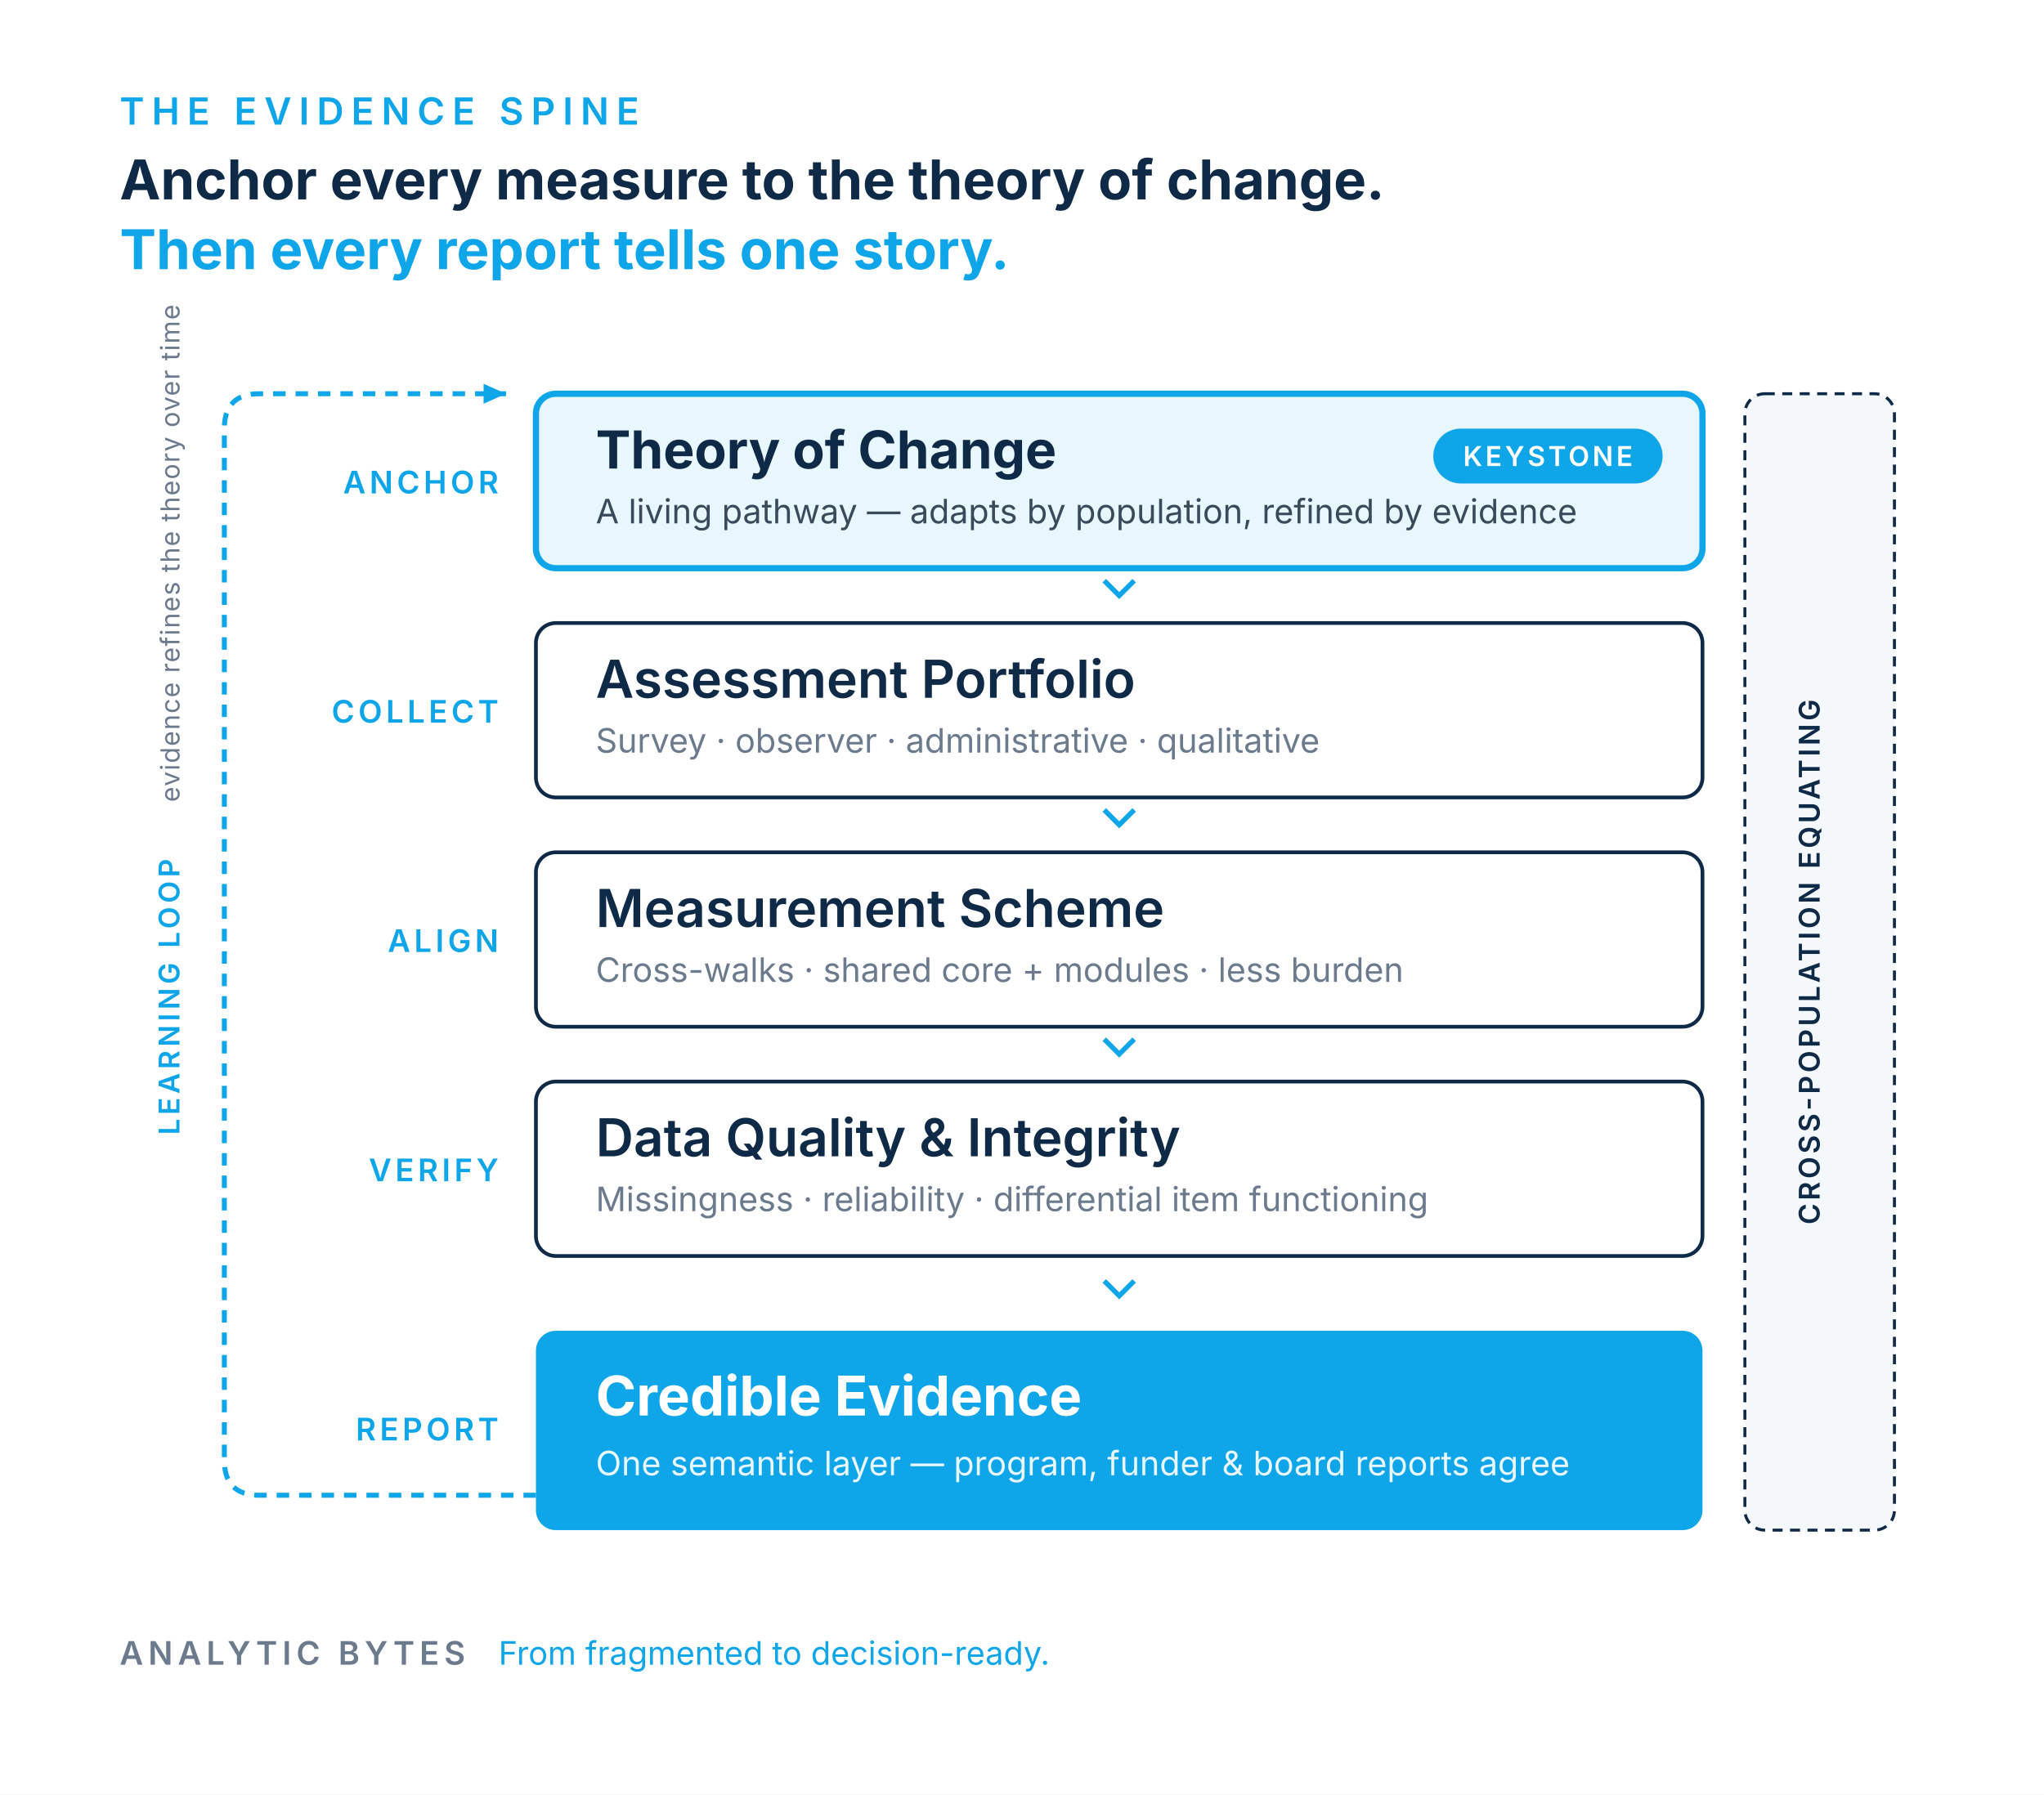
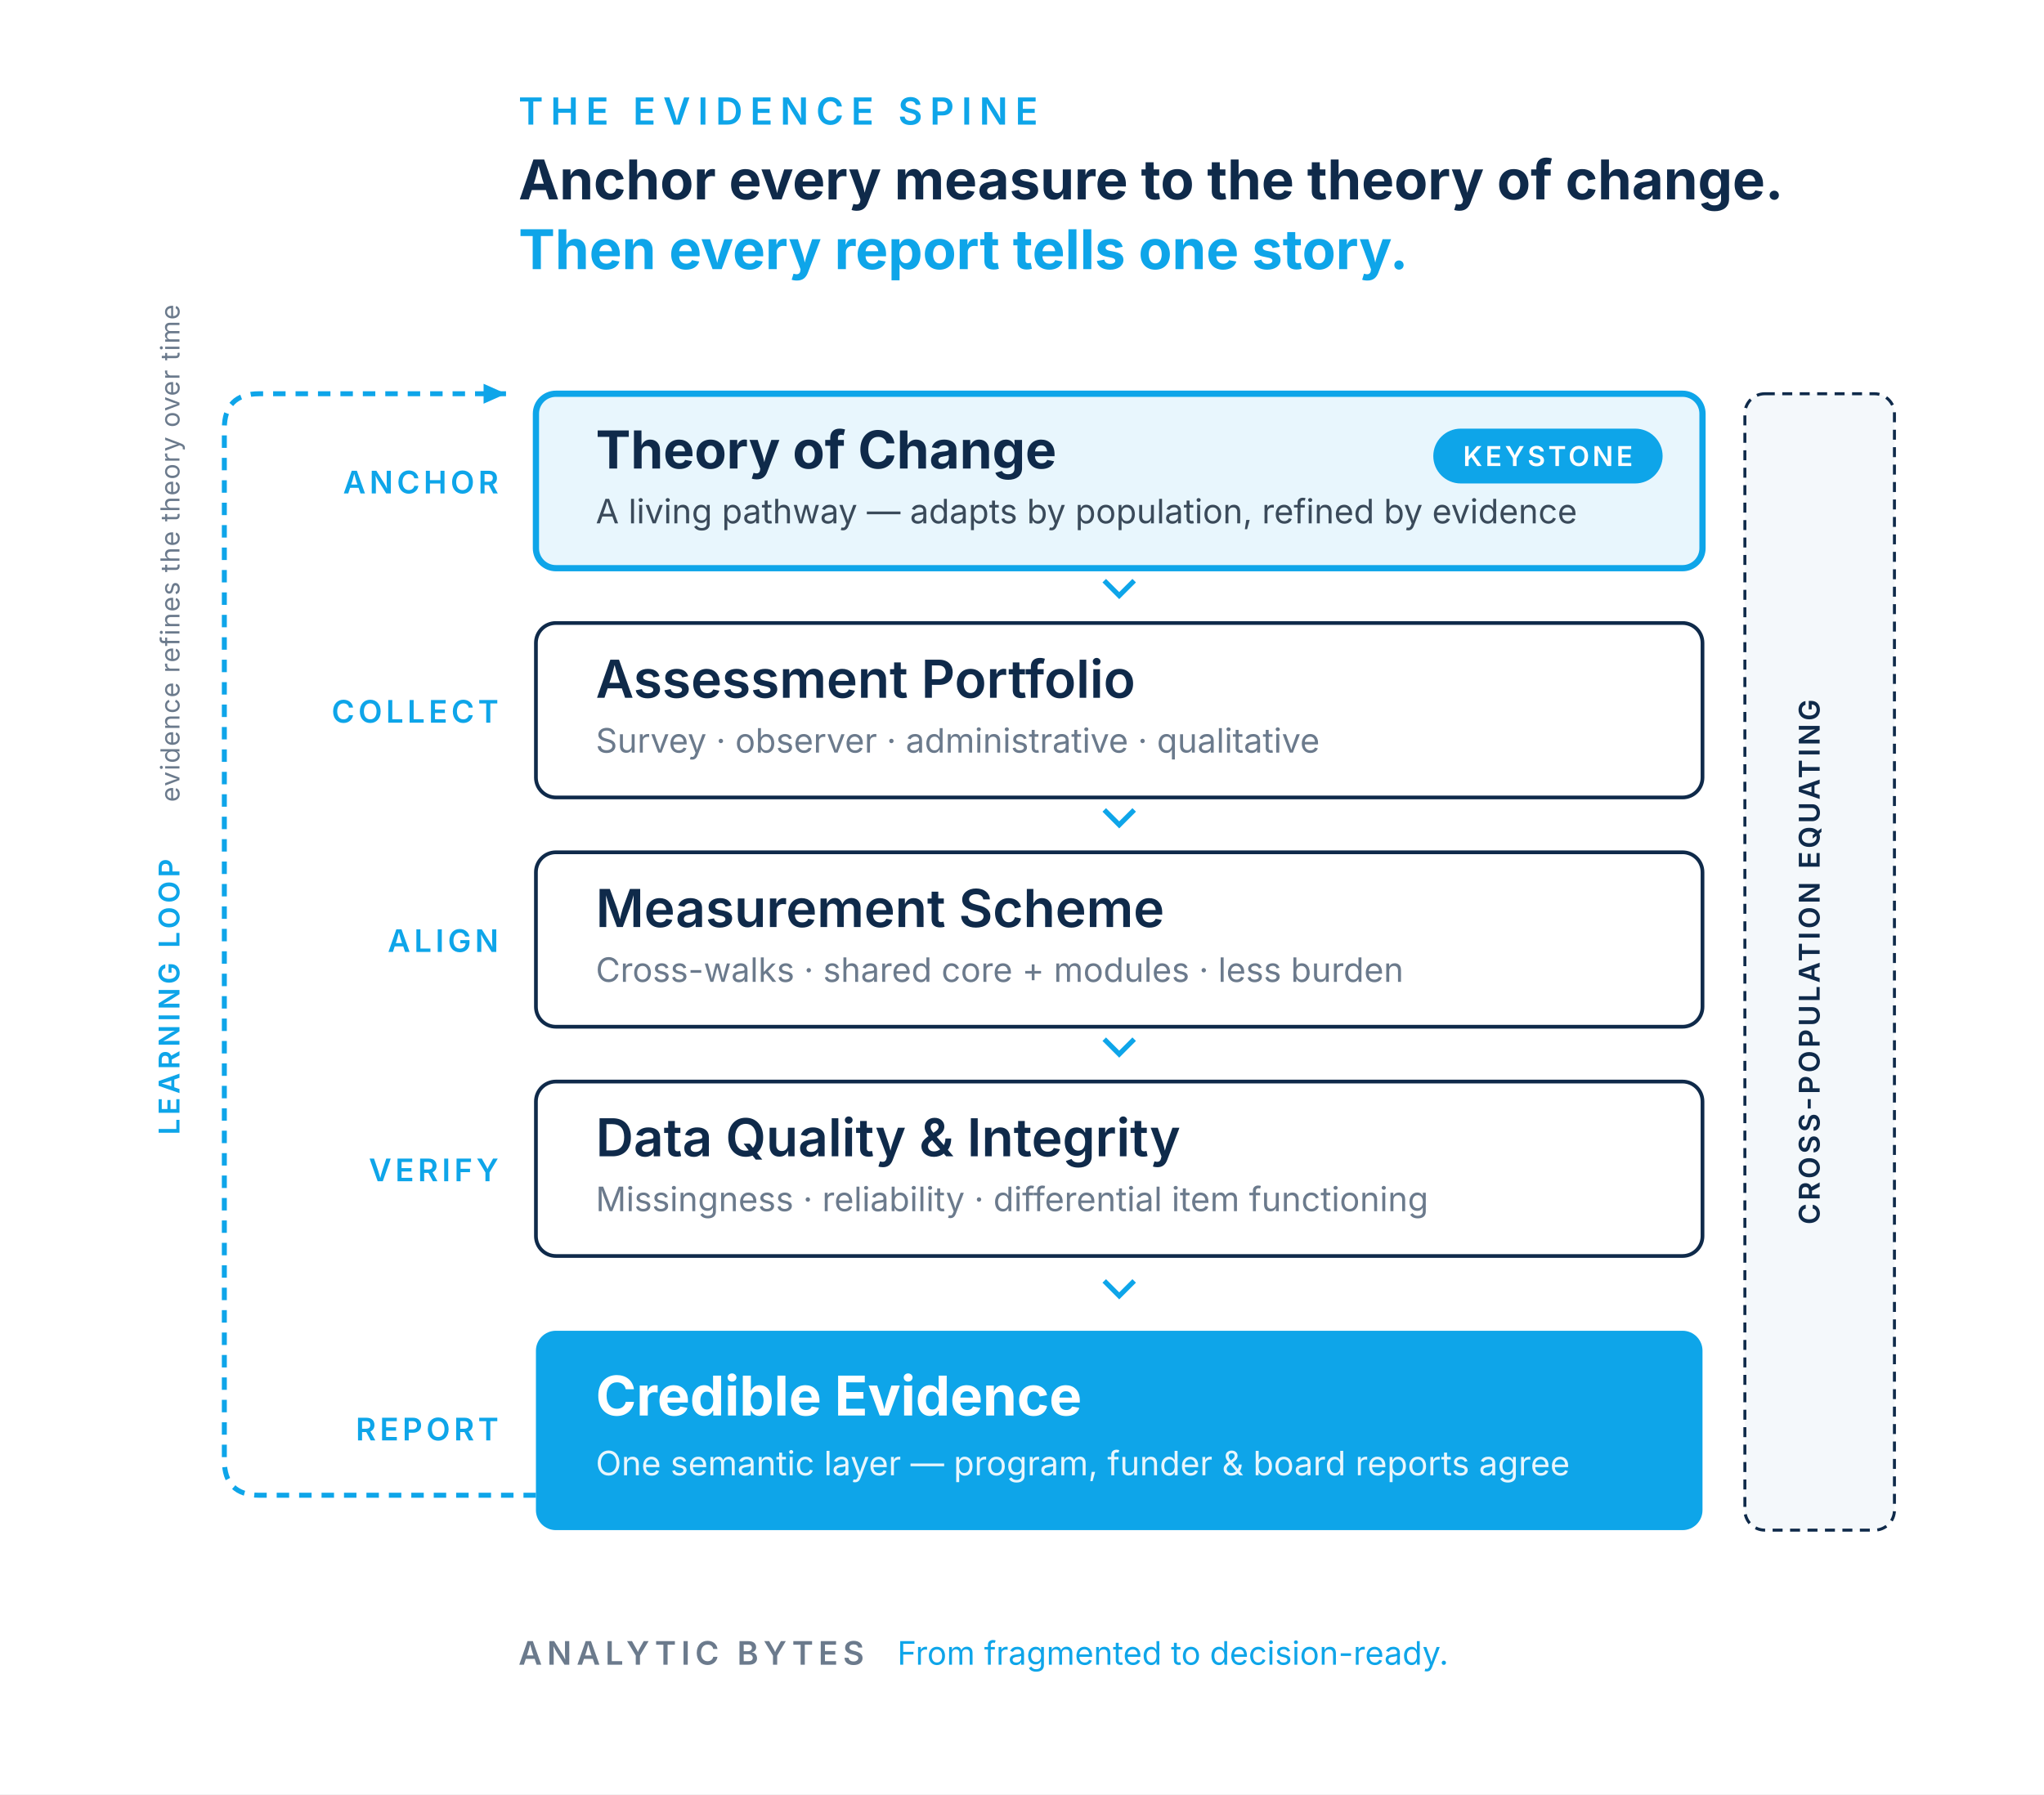
<svg xmlns="http://www.w3.org/2000/svg" viewBox="0 0 820 720" role="img" aria-labelledby="ttl desc" font-family="Inter,Helvetica,Arial,sans-serif">
  <rect width="820" height="720" fill="#FFFFFF" />
-   <text x="48" y="50" font-size="15" letter-spacing="3" fill="#0EA5E9" font-weight="600">THE EVIDENCE SPINE</text>
-   <text x="48" y="80" font-size="22" fill="#0E2A47" font-weight="700">Anchor every measure to the theory of change.</text>
-   <text x="48" y="108" font-size="22" fill="#0EA5E9" font-weight="700">Then every report tells one story.</text>
+   <text x="208" y="50" font-size="15" letter-spacing="3" fill="#0EA5E9" font-weight="600">THE EVIDENCE SPINE</text>
+   <text x="208" y="80" font-size="22" fill="#0F2A4A" font-weight="700">Anchor every measure to the theory of change.</text>
+   <text x="208" y="108" font-size="22" fill="#0EA5E9" font-weight="700">Then every report tells one story.</text>
  <path d="M215,600 H104 Q90,600 90,586 V172 Q90,158 104,158 H203" fill="none" stroke="#0EA5E9" stroke-width="2" stroke-dasharray="5 4" />
  <path d="M203,158 l-9,-4 l0,8 z" fill="#0EA5E9" />
  <text transform="translate(72,400) rotate(-90)" font-size="11.5" letter-spacing="1.5" fill="#0EA5E9" font-weight="600" text-anchor="middle">LEARNING LOOP</text>
  <text transform="translate(72,222) rotate(-90)" font-size="10.5" letter-spacing="0.4" fill="#6B7A8C" text-anchor="middle">evidence refines the theory over time</text>
  <text x="200" y="198" font-size="12.5" letter-spacing="1.5" fill="#0EA5E9" font-weight="600" text-anchor="end">ANCHOR</text>
  <text x="200" y="290" font-size="12.5" letter-spacing="1.5" fill="#0EA5E9" font-weight="600" text-anchor="end">COLLECT</text>
  <text x="200" y="382" font-size="12.5" letter-spacing="1.5" fill="#0EA5E9" font-weight="600" text-anchor="end">ALIGN</text>
  <text x="200" y="474" font-size="12.5" letter-spacing="1.5" fill="#0EA5E9" font-weight="600" text-anchor="end">VERIFY</text>
  <text x="200" y="578" font-size="12.5" letter-spacing="1.5" fill="#0EA5E9" font-weight="600" text-anchor="end">REPORT</text>
-   <rect x="700" y="158" width="60" height="456" rx="8" fill="#F4F8FB" stroke="#0E2A47" stroke-width="1.2" stroke-dasharray="4 3" />
-   <text transform="translate(730,386) rotate(-90)" font-size="11.5" letter-spacing="1.2" fill="#0E2A47" font-weight="600" text-anchor="middle">CROSS-POPULATION EQUATING</text>
+   <rect x="700" y="158" width="60" height="456" rx="8" fill="#F4F8FB" stroke="#0F2A4A" stroke-width="1.2" stroke-dasharray="4 3" />
+   <text transform="translate(730,386) rotate(-90)" font-size="11.5" letter-spacing="1.2" fill="#0F2A4A" font-weight="600" text-anchor="middle">CROSS-POPULATION EQUATING</text>
  <rect x="215" y="158" width="468" height="70" rx="8" fill="#E8F6FD" stroke="#0EA5E9" stroke-width="2.5" />
-   <text x="239" y="188" font-size="21" fill="#0E2A47" font-weight="700">Theory of Change</text>
+   <text x="239" y="188" font-size="21" fill="#0F2A4A" font-weight="700">Theory of Change</text>
  <text x="239" y="210" font-size="13.5" fill="#3A4A5A">A living pathway — adapts by population, refined by evidence</text>
  <rect x="575" y="172" width="92" height="22" rx="11" fill="#0EA5E9" />
  <text x="621" y="187" font-size="11" letter-spacing="1.2" fill="#FFFFFF" font-weight="600" text-anchor="middle">KEYSTONE</text>
-   <rect x="215" y="250" width="468" height="70" rx="8" fill="#FFFFFF" stroke="#0E2A47" stroke-width="1.5" />
-   <text x="239" y="280" font-size="21" fill="#0E2A47" font-weight="600">Assessment Portfolio</text>
+   <rect x="215" y="250" width="468" height="70" rx="8" fill="#FFFFFF" stroke="#0F2A4A" stroke-width="1.5" />
+   <text x="239" y="280" font-size="21" fill="#0F2A4A" font-weight="600">Assessment Portfolio</text>
  <text x="239" y="302" font-size="13.5" fill="#6B7A8C">Survey · observer · administrative · qualitative</text>
-   <rect x="215" y="342" width="468" height="70" rx="8" fill="#FFFFFF" stroke="#0E2A47" stroke-width="1.5" />
-   <text x="239" y="372" font-size="21" fill="#0E2A47" font-weight="600">Measurement Scheme</text>
+   <rect x="215" y="342" width="468" height="70" rx="8" fill="#FFFFFF" stroke="#0F2A4A" stroke-width="1.5" />
+   <text x="239" y="372" font-size="21" fill="#0F2A4A" font-weight="600">Measurement Scheme</text>
  <text x="239" y="394" font-size="13.5" fill="#6B7A8C">Cross-walks · shared core + modules · less burden</text>
-   <rect x="215" y="434" width="468" height="70" rx="8" fill="#FFFFFF" stroke="#0E2A47" stroke-width="1.5" />
-   <text x="239" y="464" font-size="21" fill="#0E2A47" font-weight="600">Data Quality &amp; Integrity</text>
+   <rect x="215" y="434" width="468" height="70" rx="8" fill="#FFFFFF" stroke="#0F2A4A" stroke-width="1.5" />
+   <text x="239" y="464" font-size="21" fill="#0F2A4A" font-weight="600">Data Quality &amp; Integrity</text>
  <text x="239" y="486" font-size="13.5" fill="#6B7A8C">Missingness · reliability · differential item functioning</text>
  <rect x="215" y="534" width="468" height="80" rx="8" fill="#0EA5E9" />
  <text x="239" y="568" font-size="22" fill="#FFFFFF" font-weight="700">Credible Evidence</text>
  <text x="239" y="592" font-size="13.5" fill="#E8F6FD">One semantic layer — program, funder &amp; board reports agree</text>
  <path d="M443,233 l6,6 l6,-6" fill="none" stroke="#0EA5E9" stroke-width="2" />
  <path d="M443,325 l6,6 l6,-6" fill="none" stroke="#0EA5E9" stroke-width="2" />
  <path d="M443,417 l6,6 l6,-6" fill="none" stroke="#0EA5E9" stroke-width="2" />
  <path d="M443,514 l6,6 l6,-6" fill="none" stroke="#0EA5E9" stroke-width="2" />
-   <text x="48" y="668" font-size="13" letter-spacing="2" fill="#6B7A8C" font-weight="600">ANALYTIC BYTES</text>
-   <text x="200" y="668" font-size="13" fill="#0EA5E9">From fragmented to decision-ready.</text>
+   <text x="208" y="668" font-size="13" letter-spacing="2" fill="#6B7A8C" font-weight="600">ANALYTIC BYTES</text>
+   <text x="360" y="668" font-size="13" fill="#0EA5E9">From fragmented to decision-ready.</text>
</svg>
